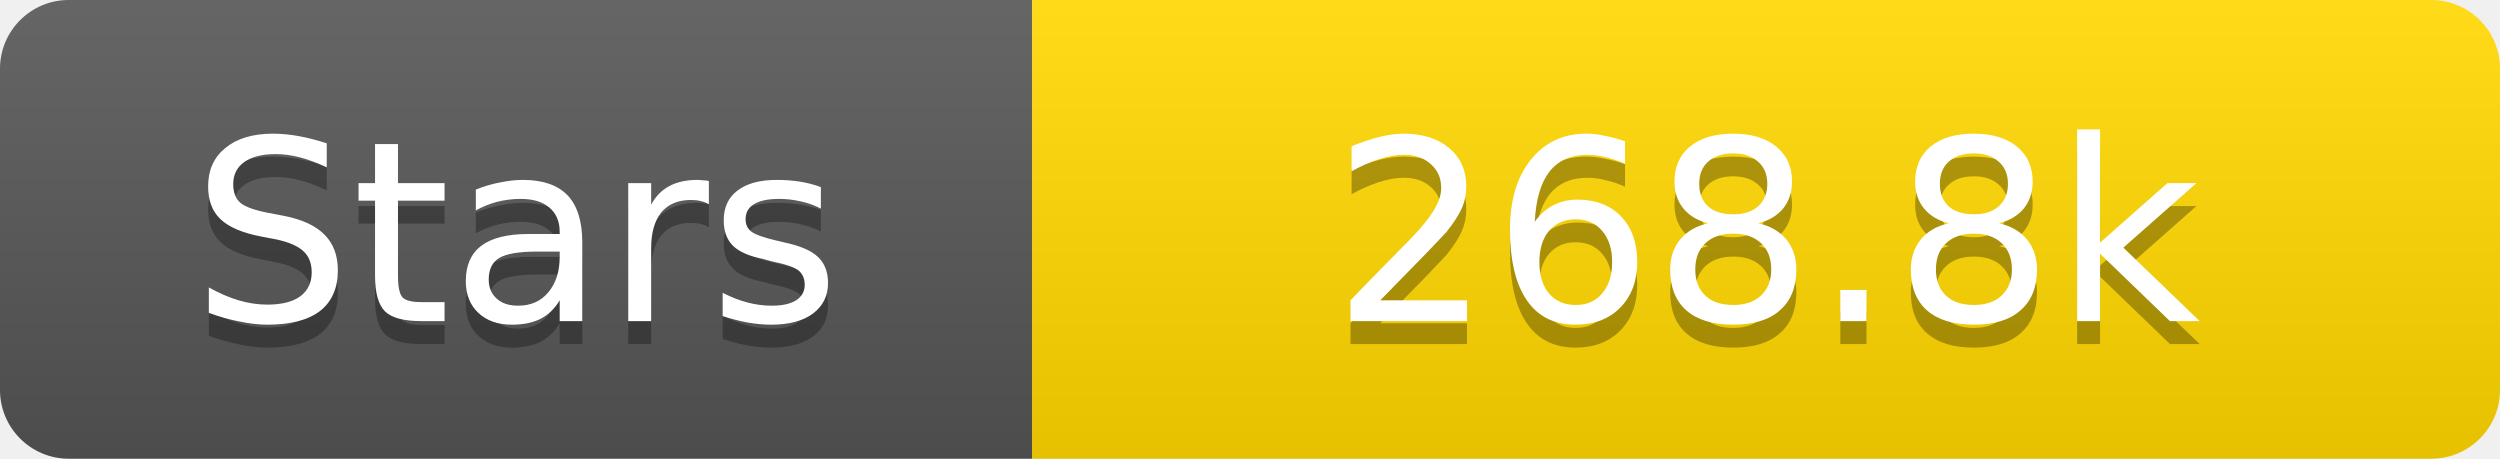
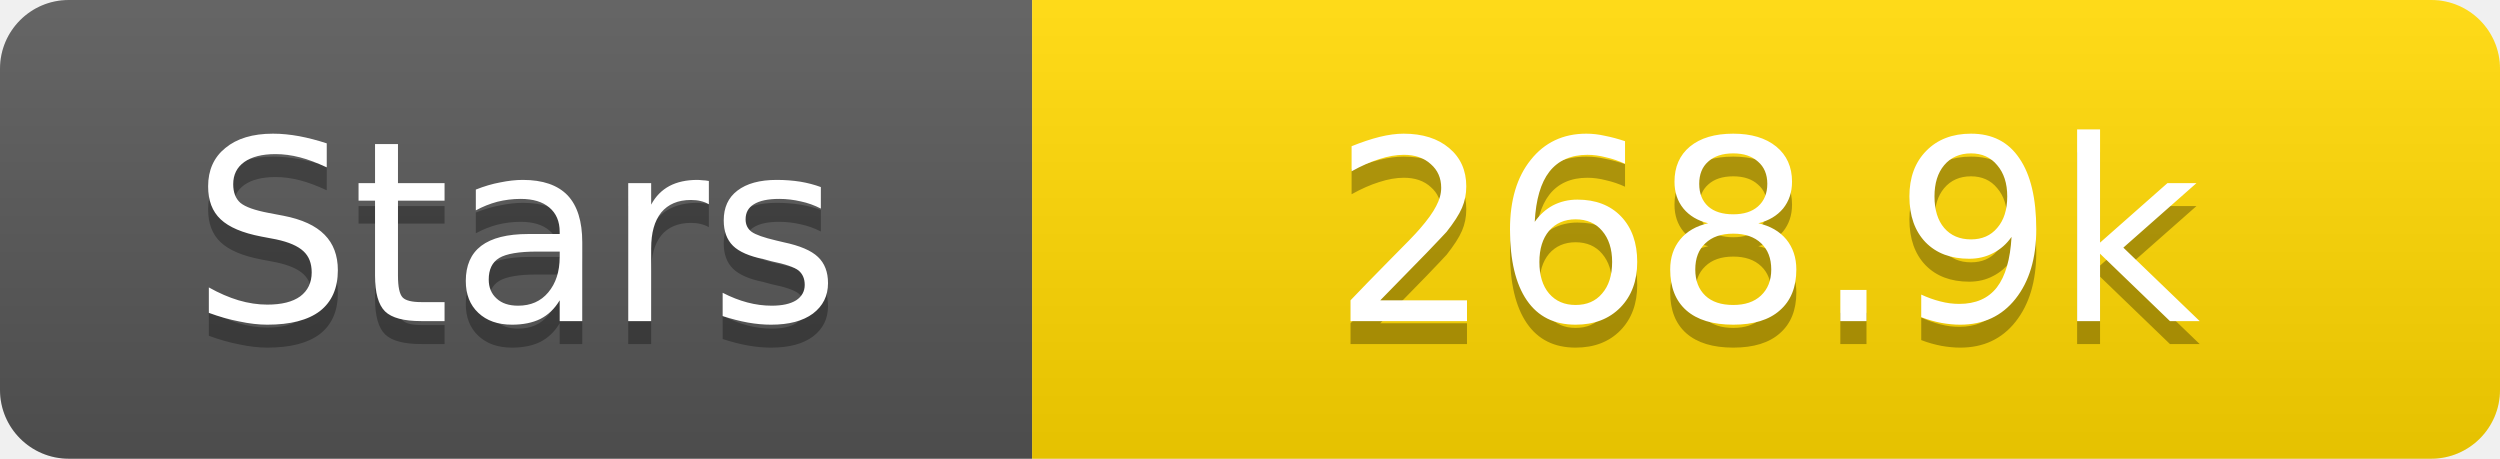
<svg xmlns="http://www.w3.org/2000/svg" width="109" height="20">
  <linearGradient id="s" x2="0" y2="100%">
    <stop offset="0" stop-color="#fff" stop-opacity=".1" />
    <stop offset="1" stop-opacity=".1" />
  </linearGradient>
  <clipPath id="r">
    <rect width="109" height="20" rx="3" fill="#fff" />
  </clipPath>
  <g clip-path="url(#r)">
    <rect width="45" height="20" fill="#555" />
    <rect x="45" width="64" height="20" fill="#ffd700" />
    <rect width="109" height="20" fill="url(#s)" />
  </g>
  <g fill="#fff" text-anchor="middle" font-family="Verdana,Geneva,DejaVu Sans,sans-serif" text-rendering="geometricPrecision" font-size="11">
    <text x="22.5" y="15" fill="#010101" fill-opacity=".3">Stars</text>
    <text x="22.5" y="14">Stars</text>
-     <text x="77.0" y="15" fill="#010101" fill-opacity=".3">268.8k</text>
-     <text x="77.0" y="14">268.8k</text>
+     <text x="77.0" y="15" fill="#010101" fill-opacity=".3">268.9k</text>
+     <text x="77.0" y="14">268.9k</text>
  </g>
</svg>
